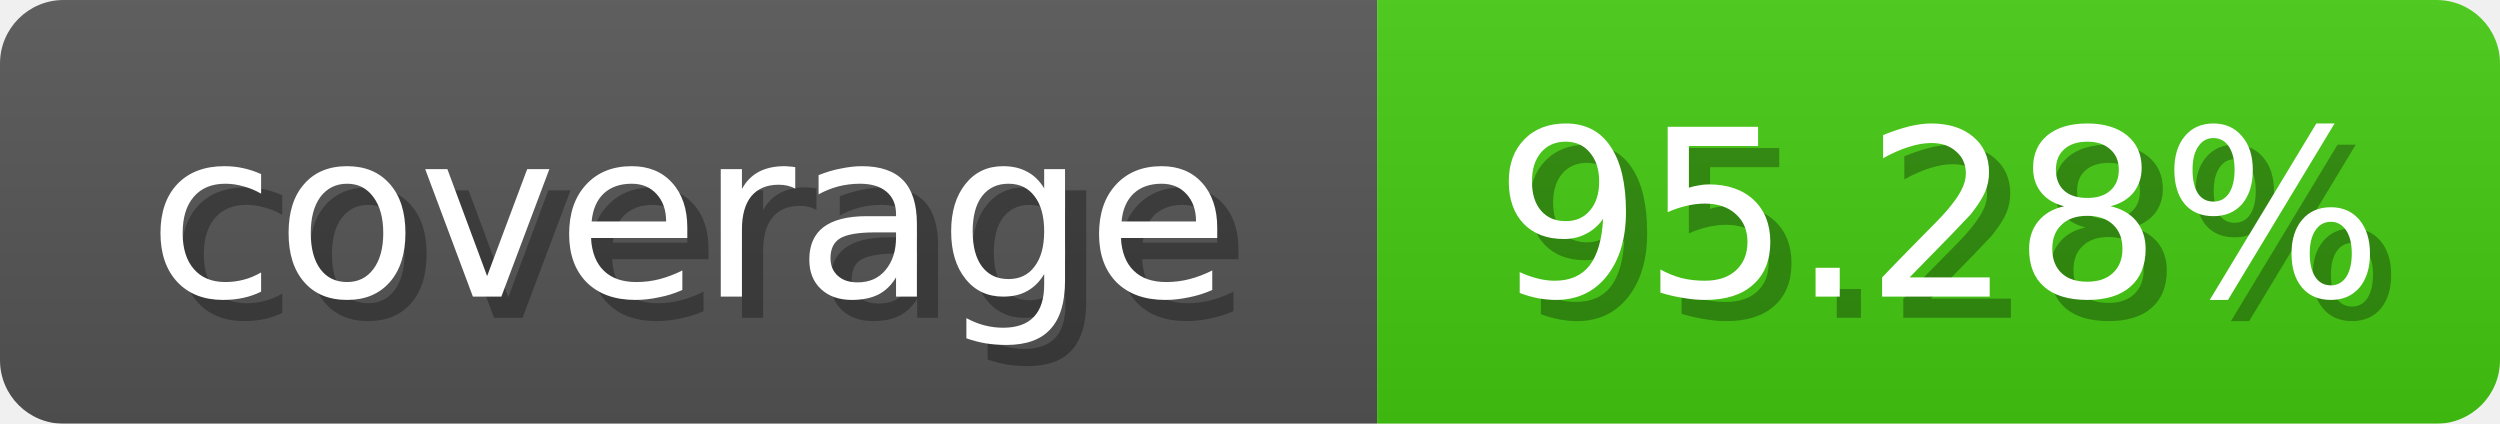
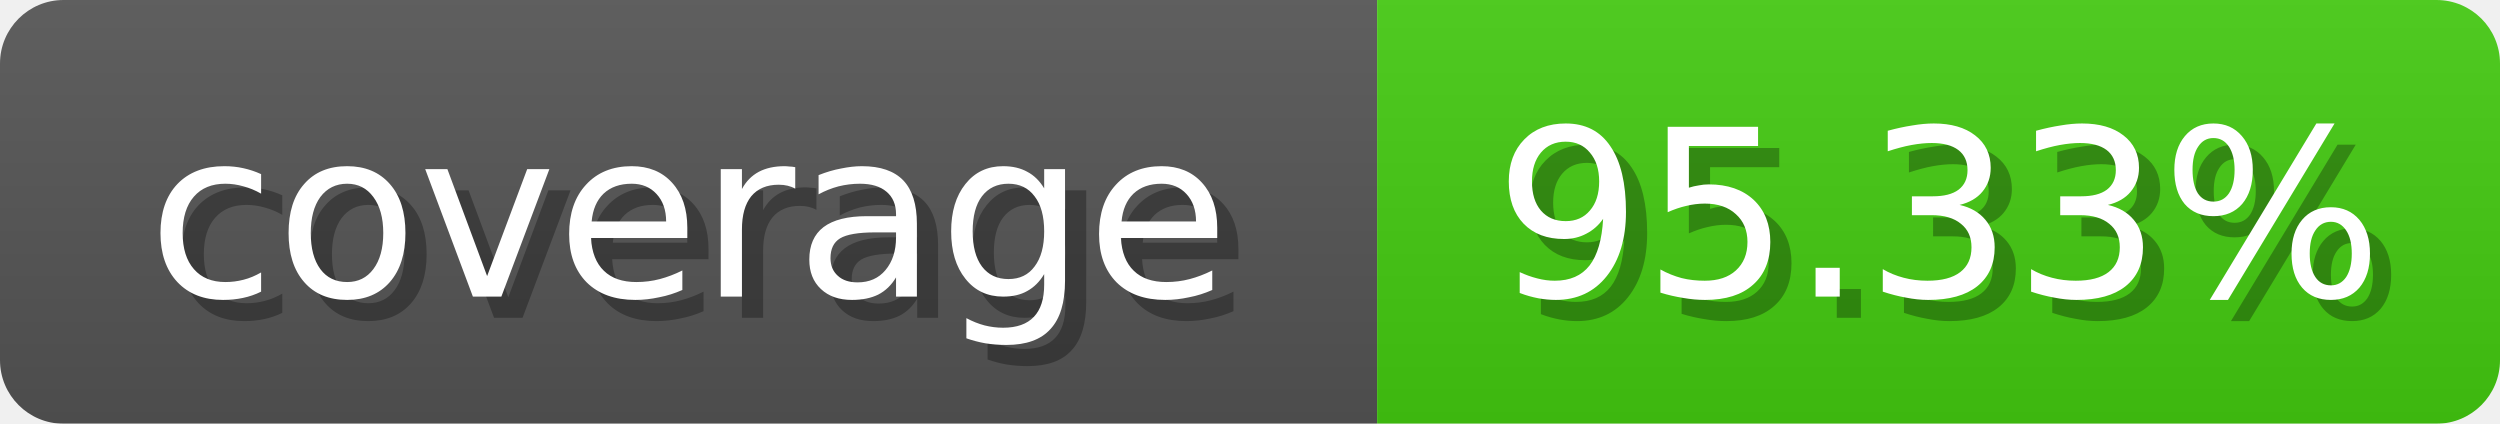
<svg xmlns="http://www.w3.org/2000/svg" width="118" height="20">
  <linearGradient id="b" x2="0" y2="100%">
    <stop offset="0" stop-color="#bbb" stop-opacity=".1" />
    <stop offset="1" stop-opacity=".1" />
  </linearGradient>
  <mask id="anybadge_1">
    <rect width="118" height="20" rx="3" fill="#fff" />
  </mask>
  <g mask="url(#anybadge_1)">
    <path fill="#555" d="M0 0h65v20H0z" />
    <path fill="#4c1" d="M65 0h53v20H65z" />
    <path fill="url(#b)" d="M0 0h118v20H0z" />
  </g>
  <g fill="#fff" text-anchor="middle" font-family="DejaVu Sans,Verdana,Geneva,sans-serif" font-size="11">
    <text x="33.5" y="15" fill="#010101" fill-opacity=".3">coverage</text>
    <text x="32.5" y="14">coverage</text>
  </g>
  <g fill="#fff" text-anchor="middle" font-family="DejaVu Sans,Verdana,Geneva,sans-serif" font-size="11">
-     <text x="92.5" y="15" fill="#010101" fill-opacity=".3">95.28%</text>
-     <text x="91.5" y="14">95.28%</text>
+     <text x="92.5" y="15" fill="#010101" fill-opacity=".3">95.33%</text>
+     <text x="91.5" y="14">95.33%</text>
  </g>
</svg>
